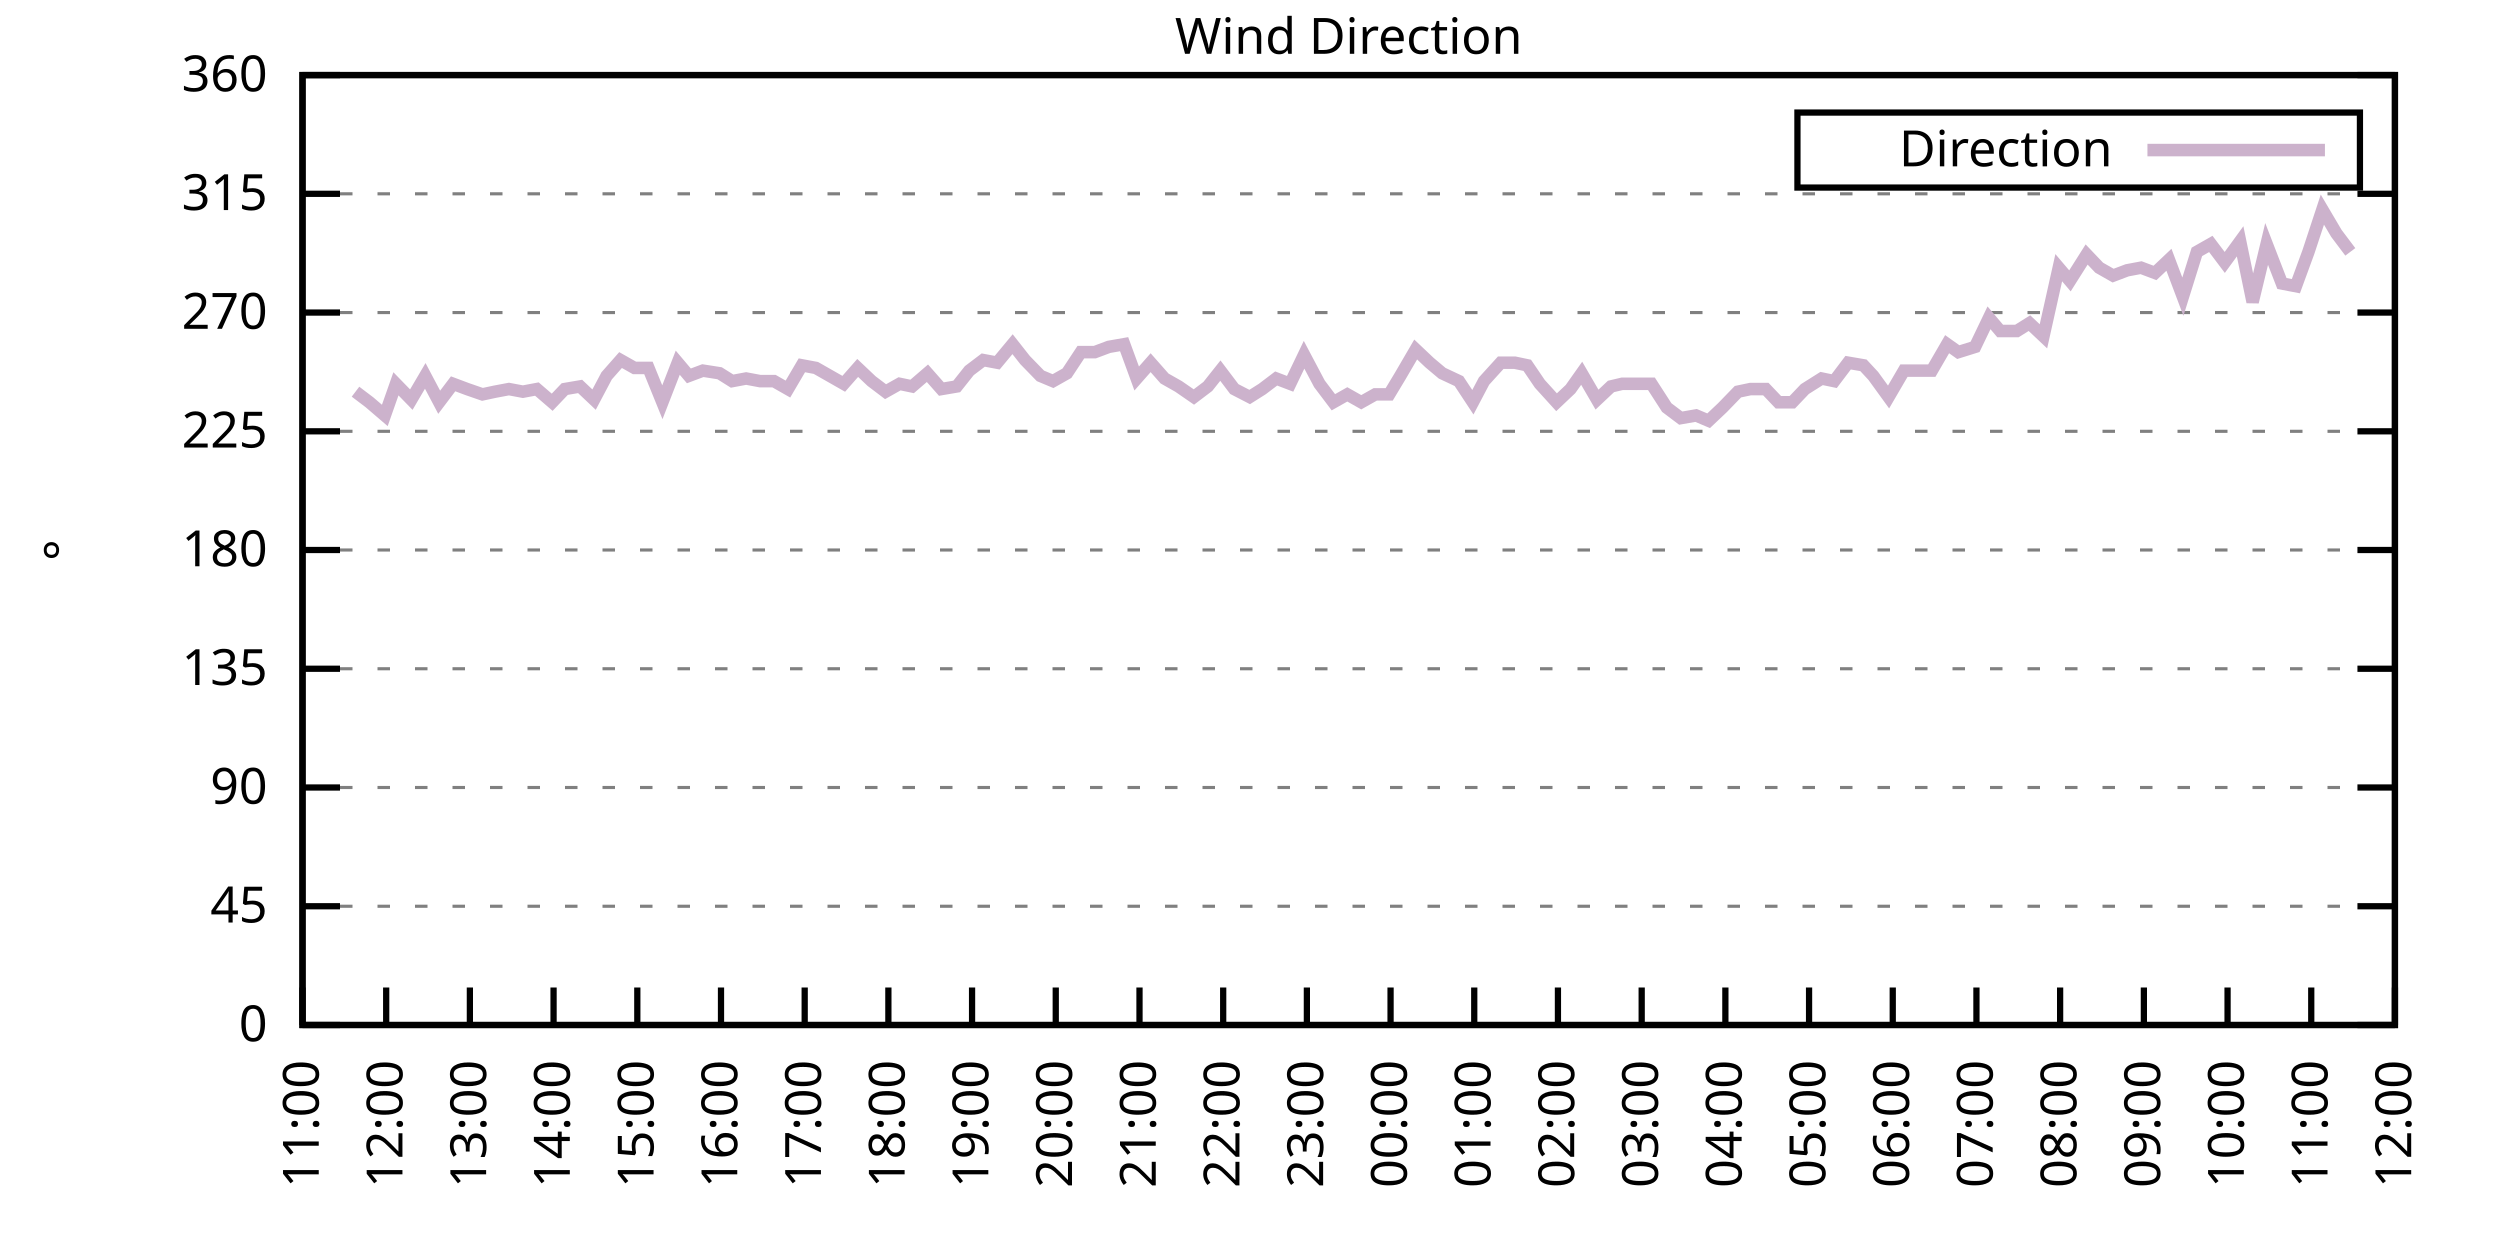
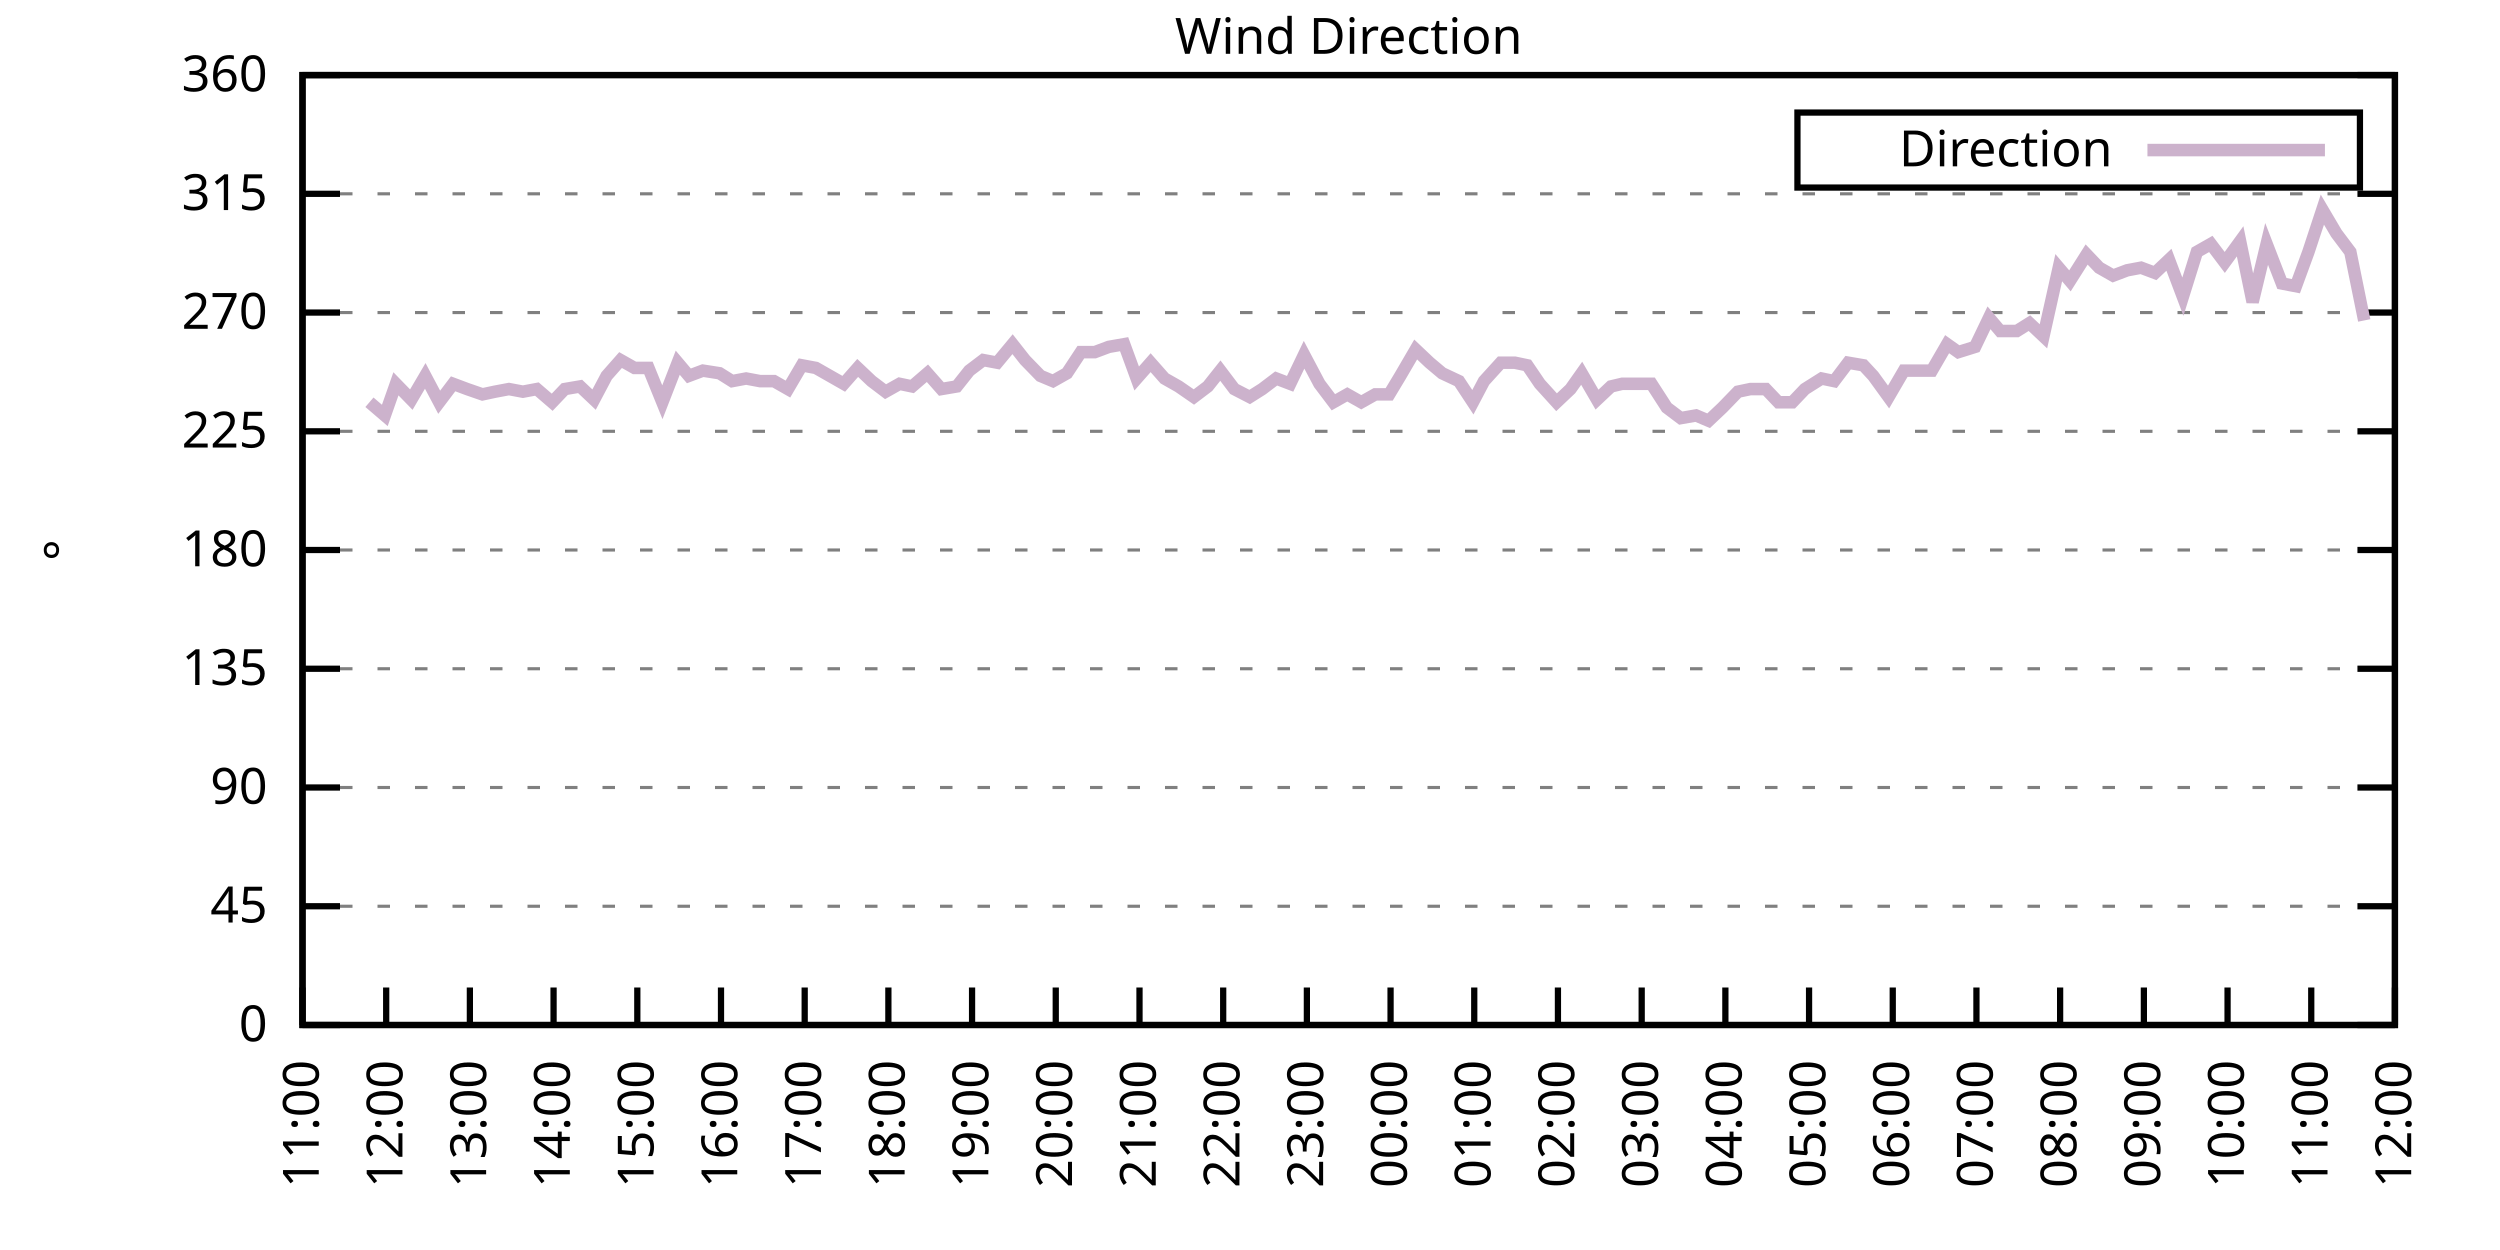
<svg xmlns="http://www.w3.org/2000/svg" xmlns:xlink="http://www.w3.org/1999/xlink" width="400" height="200" viewBox="0 0 400 200">
  <g id="gnuplot_canvas">
    <rect x="0" y="0" width="400" height="200" fill="none" />
    <defs>
      <circle id="gpDot" r="0.5" stroke-width="0.5" stroke="currentColor" />
      <path id="gpPt0" stroke-width="0.333" stroke="currentColor" d="M-1,0 h2 M0,-1 v2" />
      <path id="gpPt1" stroke-width="0.333" stroke="currentColor" d="M-1,-1 L1,1 M1,-1 L-1,1" />
      <path id="gpPt2" stroke-width="0.333" stroke="currentColor" d="M-1,0 L1,0 M0,-1 L0,1 M-1,-1 L1,1 M-1,1 L1,-1" />
      <rect id="gpPt3" stroke-width="0.333" stroke="currentColor" x="-1" y="-1" width="2" height="2" />
      <rect id="gpPt4" stroke-width="0.333" stroke="currentColor" fill="currentColor" x="-1" y="-1" width="2" height="2" />
      <circle id="gpPt5" stroke-width="0.333" stroke="currentColor" cx="0" cy="0" r="1" />
      <use xlink:href="#gpPt5" id="gpPt6" fill="currentColor" stroke="none" />
      <path id="gpPt7" stroke-width="0.333" stroke="currentColor" d="M0,-1.33 L-1.33,0.67 L1.33,0.67 z" />
      <use xlink:href="#gpPt7" id="gpPt8" fill="currentColor" stroke="none" />
      <use xlink:href="#gpPt7" id="gpPt9" stroke="currentColor" transform="rotate(180)" />
      <use xlink:href="#gpPt9" id="gpPt10" fill="currentColor" stroke="none" />
      <use xlink:href="#gpPt3" id="gpPt11" stroke="currentColor" transform="rotate(45)" />
      <use xlink:href="#gpPt11" id="gpPt12" fill="currentColor" stroke="none" />
      <path id="gpPt13" stroke-width="0.333" stroke="currentColor" d="M0,1.330 L1.265,0.411 L0.782,-1.067 L-0.782,-1.076 L-1.265,0.411 z" />
      <use xlink:href="#gpPt13" id="gpPt14" fill="currentColor" stroke="none" />
      <filter id="textbox" filterUnits="objectBoundingBox" x="0" y="0" height="1" width="1">
        <feFlood flood-color="white" flood-opacity="1" result="bgnd" />
        <feComposite in="SourceGraphic" in2="bgnd" operator="atop" />
      </filter>
      <filter id="greybox" filterUnits="objectBoundingBox" x="0" y="0" height="1" width="1">
        <feFlood flood-color="lightgrey" flood-opacity="1" result="grey" />
        <feComposite in="SourceGraphic" in2="grey" operator="atop" />
      </filter>
    </defs>
    <g fill="none" color="white" stroke="currentColor" stroke-width="1.00" stroke-linecap="butt" stroke-linejoin="miter">
</g>
    <g fill="none" color="black" stroke="currentColor" stroke-width="1.00" stroke-linecap="butt" stroke-linejoin="miter">
      <g stroke="none" shape-rendering="crispEdges">
        <polygon fill="rgb(255, 255, 255)" points="48.40,164.00 383.18,164.00 383.18,12.02 48.40,12.02 " />
      </g>
    </g>
    <g fill="none" color="black" stroke="currentColor" stroke-width="1.00" stroke-linecap="butt" stroke-linejoin="miter">
</g>
    <g fill="none" color="black" stroke="black" stroke-width="0.50" stroke-linecap="butt" stroke-linejoin="miter">
</g>
    <g fill="none" color="gray" stroke="currentColor" stroke-width="0.50" stroke-linecap="butt" stroke-linejoin="miter">
      <path stroke="gray" stroke-dasharray="2,4" class="gridline" d="M48.40,164.00 L383.19,164.00  " />
    </g>
    <g fill="none" color="gray" stroke="gray" stroke-width="1.00" stroke-linecap="butt" stroke-linejoin="miter">
</g>
    <g fill="none" color="black" stroke="currentColor" stroke-width="1.00" stroke-linecap="butt" stroke-linejoin="miter">
      <path stroke="black" d="M48.40,164.00 L54.40,164.00 M383.19,164.00 L377.19,164.00  " />
      <g transform="translate(42.80,166.60)" stroke="none" fill="black" font-family="Sans" font-size="8.00" text-anchor="end">
        <text>
          <tspan font-family="Sans"> 0</tspan>
        </text>
      </g>
    </g>
    <g fill="none" color="black" stroke="currentColor" stroke-width="1.00" stroke-linecap="butt" stroke-linejoin="miter">
</g>
    <g fill="none" color="black" stroke="black" stroke-width="0.50" stroke-linecap="butt" stroke-linejoin="miter">
</g>
    <g fill="none" color="gray" stroke="currentColor" stroke-width="0.50" stroke-linecap="butt" stroke-linejoin="miter">
      <path stroke="gray" stroke-dasharray="2,4" class="gridline" d="M48.40,145.00 L383.19,145.00  " />
    </g>
    <g fill="none" color="gray" stroke="gray" stroke-width="1.00" stroke-linecap="butt" stroke-linejoin="miter">
</g>
    <g fill="none" color="black" stroke="currentColor" stroke-width="1.00" stroke-linecap="butt" stroke-linejoin="miter">
      <path stroke="black" d="M48.40,145.00 L54.40,145.00 M383.19,145.00 L377.19,145.00  " />
      <g transform="translate(42.80,147.60)" stroke="none" fill="black" font-family="Sans" font-size="8.00" text-anchor="end">
        <text>
          <tspan font-family="Sans"> 45</tspan>
        </text>
      </g>
    </g>
    <g fill="none" color="black" stroke="currentColor" stroke-width="1.00" stroke-linecap="butt" stroke-linejoin="miter">
</g>
    <g fill="none" color="black" stroke="black" stroke-width="0.50" stroke-linecap="butt" stroke-linejoin="miter">
</g>
    <g fill="none" color="gray" stroke="currentColor" stroke-width="0.50" stroke-linecap="butt" stroke-linejoin="miter">
      <path stroke="gray" stroke-dasharray="2,4" class="gridline" d="M48.40,126.00 L383.19,126.00  " />
    </g>
    <g fill="none" color="gray" stroke="gray" stroke-width="1.00" stroke-linecap="butt" stroke-linejoin="miter">
</g>
    <g fill="none" color="black" stroke="currentColor" stroke-width="1.00" stroke-linecap="butt" stroke-linejoin="miter">
      <path stroke="black" d="M48.40,126.00 L54.40,126.00 M383.19,126.00 L377.19,126.00  " />
      <g transform="translate(42.80,128.60)" stroke="none" fill="black" font-family="Sans" font-size="8.00" text-anchor="end">
        <text>
          <tspan font-family="Sans"> 90</tspan>
        </text>
      </g>
    </g>
    <g fill="none" color="black" stroke="currentColor" stroke-width="1.00" stroke-linecap="butt" stroke-linejoin="miter">
</g>
    <g fill="none" color="black" stroke="black" stroke-width="0.50" stroke-linecap="butt" stroke-linejoin="miter">
</g>
    <g fill="none" color="gray" stroke="currentColor" stroke-width="0.50" stroke-linecap="butt" stroke-linejoin="miter">
      <path stroke="gray" stroke-dasharray="2,4" class="gridline" d="M48.40,107.00 L383.19,107.00  " />
    </g>
    <g fill="none" color="gray" stroke="gray" stroke-width="1.00" stroke-linecap="butt" stroke-linejoin="miter">
</g>
    <g fill="none" color="black" stroke="currentColor" stroke-width="1.00" stroke-linecap="butt" stroke-linejoin="miter">
      <path stroke="black" d="M48.40,107.00 L54.40,107.00 M383.19,107.00 L377.19,107.00  " />
      <g transform="translate(42.80,109.60)" stroke="none" fill="black" font-family="Sans" font-size="8.00" text-anchor="end">
        <text>
          <tspan font-family="Sans"> 135</tspan>
        </text>
      </g>
    </g>
    <g fill="none" color="black" stroke="currentColor" stroke-width="1.00" stroke-linecap="butt" stroke-linejoin="miter">
</g>
    <g fill="none" color="black" stroke="black" stroke-width="0.50" stroke-linecap="butt" stroke-linejoin="miter">
</g>
    <g fill="none" color="gray" stroke="currentColor" stroke-width="0.50" stroke-linecap="butt" stroke-linejoin="miter">
      <path stroke="gray" stroke-dasharray="2,4" class="gridline" d="M48.40,88.00 L383.19,88.00  " />
    </g>
    <g fill="none" color="gray" stroke="gray" stroke-width="1.00" stroke-linecap="butt" stroke-linejoin="miter">
</g>
    <g fill="none" color="black" stroke="currentColor" stroke-width="1.00" stroke-linecap="butt" stroke-linejoin="miter">
      <path stroke="black" d="M48.40,88.00 L54.40,88.00 M383.19,88.00 L377.19,88.00  " />
      <g transform="translate(42.80,90.60)" stroke="none" fill="black" font-family="Sans" font-size="8.00" text-anchor="end">
        <text>
          <tspan font-family="Sans"> 180</tspan>
        </text>
      </g>
    </g>
    <g fill="none" color="black" stroke="currentColor" stroke-width="1.00" stroke-linecap="butt" stroke-linejoin="miter">
</g>
    <g fill="none" color="black" stroke="black" stroke-width="0.50" stroke-linecap="butt" stroke-linejoin="miter">
</g>
    <g fill="none" color="gray" stroke="currentColor" stroke-width="0.50" stroke-linecap="butt" stroke-linejoin="miter">
      <path stroke="gray" stroke-dasharray="2,4" class="gridline" d="M48.40,69.01 L383.19,69.01  " />
    </g>
    <g fill="none" color="gray" stroke="gray" stroke-width="1.00" stroke-linecap="butt" stroke-linejoin="miter">
</g>
    <g fill="none" color="black" stroke="currentColor" stroke-width="1.00" stroke-linecap="butt" stroke-linejoin="miter">
      <path stroke="black" d="M48.40,69.01 L54.40,69.01 M383.19,69.01 L377.19,69.01  " />
      <g transform="translate(42.80,71.61)" stroke="none" fill="black" font-family="Sans" font-size="8.00" text-anchor="end">
        <text>
          <tspan font-family="Sans"> 225</tspan>
        </text>
      </g>
    </g>
    <g fill="none" color="black" stroke="currentColor" stroke-width="1.00" stroke-linecap="butt" stroke-linejoin="miter">
</g>
    <g fill="none" color="black" stroke="black" stroke-width="0.50" stroke-linecap="butt" stroke-linejoin="miter">
</g>
    <g fill="none" color="gray" stroke="currentColor" stroke-width="0.50" stroke-linecap="butt" stroke-linejoin="miter">
      <path stroke="gray" stroke-dasharray="2,4" class="gridline" d="M48.40,50.01 L383.19,50.01  " />
    </g>
    <g fill="none" color="gray" stroke="gray" stroke-width="1.00" stroke-linecap="butt" stroke-linejoin="miter">
</g>
    <g fill="none" color="black" stroke="currentColor" stroke-width="1.00" stroke-linecap="butt" stroke-linejoin="miter">
      <path stroke="black" d="M48.40,50.01 L54.40,50.01 M383.19,50.01 L377.19,50.01  " />
      <g transform="translate(42.80,52.61)" stroke="none" fill="black" font-family="Sans" font-size="8.00" text-anchor="end">
        <text>
          <tspan font-family="Sans"> 270</tspan>
        </text>
      </g>
    </g>
    <g fill="none" color="black" stroke="currentColor" stroke-width="1.00" stroke-linecap="butt" stroke-linejoin="miter">
</g>
    <g fill="none" color="black" stroke="black" stroke-width="0.50" stroke-linecap="butt" stroke-linejoin="miter">
</g>
    <g fill="none" color="gray" stroke="currentColor" stroke-width="0.50" stroke-linecap="butt" stroke-linejoin="miter">
      <path stroke="gray" stroke-dasharray="2,4" class="gridline" d="M48.40,31.01 L383.19,31.01  " />
    </g>
    <g fill="none" color="gray" stroke="gray" stroke-width="1.00" stroke-linecap="butt" stroke-linejoin="miter">
</g>
    <g fill="none" color="black" stroke="currentColor" stroke-width="1.00" stroke-linecap="butt" stroke-linejoin="miter">
      <path stroke="black" d="M48.40,31.01 L54.40,31.01 M383.19,31.01 L377.19,31.01  " />
      <g transform="translate(42.80,33.61)" stroke="none" fill="black" font-family="Sans" font-size="8.00" text-anchor="end">
        <text>
          <tspan font-family="Sans"> 315</tspan>
        </text>
      </g>
    </g>
    <g fill="none" color="black" stroke="currentColor" stroke-width="1.00" stroke-linecap="butt" stroke-linejoin="miter">
</g>
    <g fill="none" color="black" stroke="black" stroke-width="0.50" stroke-linecap="butt" stroke-linejoin="miter">
</g>
    <g fill="none" color="gray" stroke="currentColor" stroke-width="0.50" stroke-linecap="butt" stroke-linejoin="miter">
      <path stroke="gray" stroke-dasharray="2,4" class="gridline" d="M48.40,12.01 L383.19,12.01  " />
    </g>
    <g fill="none" color="gray" stroke="gray" stroke-width="1.00" stroke-linecap="butt" stroke-linejoin="miter">
</g>
    <g fill="none" color="black" stroke="currentColor" stroke-width="1.00" stroke-linecap="butt" stroke-linejoin="miter">
      <path stroke="black" d="M48.40,12.01 L54.40,12.01 M383.19,12.01 L377.19,12.01  " />
      <g transform="translate(42.80,14.61)" stroke="none" fill="black" font-family="Sans" font-size="8.00" text-anchor="end">
        <text>
          <tspan font-family="Sans"> 360</tspan>
        </text>
      </g>
    </g>
    <g fill="none" color="black" stroke="currentColor" stroke-width="1.00" stroke-linecap="butt" stroke-linejoin="miter">
      <path stroke="black" d="M48.40,164.00 L48.40,158.00  " />
      <g transform="translate(51.00,169.60) rotate(270.00)" stroke="none" fill="black" font-family="Sans" font-size="8.00" text-anchor="end">
        <text>
          <tspan font-family="Sans">11:00</tspan>
        </text>
      </g>
    </g>
    <g fill="none" color="black" stroke="currentColor" stroke-width="1.00" stroke-linecap="butt" stroke-linejoin="miter">
      <path stroke="black" d="M61.79,164.00 L61.79,158.00  " />
      <g transform="translate(64.39,169.60) rotate(270.00)" stroke="none" fill="black" font-family="Sans" font-size="8.00" text-anchor="end">
        <text>
          <tspan font-family="Sans">12:00</tspan>
        </text>
      </g>
    </g>
    <g fill="none" color="black" stroke="currentColor" stroke-width="1.00" stroke-linecap="butt" stroke-linejoin="miter">
      <path stroke="black" d="M75.18,164.00 L75.18,158.00  " />
      <g transform="translate(77.78,169.60) rotate(270.00)" stroke="none" fill="black" font-family="Sans" font-size="8.00" text-anchor="end">
        <text>
          <tspan font-family="Sans">13:00</tspan>
        </text>
      </g>
    </g>
    <g fill="none" color="black" stroke="currentColor" stroke-width="1.00" stroke-linecap="butt" stroke-linejoin="miter">
      <path stroke="black" d="M88.57,164.00 L88.57,158.00  " />
      <g transform="translate(91.17,169.60) rotate(270.00)" stroke="none" fill="black" font-family="Sans" font-size="8.00" text-anchor="end">
        <text>
          <tspan font-family="Sans">14:00</tspan>
        </text>
      </g>
    </g>
    <g fill="none" color="black" stroke="currentColor" stroke-width="1.00" stroke-linecap="butt" stroke-linejoin="miter">
      <path stroke="black" d="M101.97,164.00 L101.97,158.00  " />
      <g transform="translate(104.57,169.60) rotate(270.00)" stroke="none" fill="black" font-family="Sans" font-size="8.00" text-anchor="end">
        <text>
          <tspan font-family="Sans">15:00</tspan>
        </text>
      </g>
    </g>
    <g fill="none" color="black" stroke="currentColor" stroke-width="1.00" stroke-linecap="butt" stroke-linejoin="miter">
      <path stroke="black" d="M115.36,164.00 L115.36,158.00  " />
      <g transform="translate(117.96,169.60) rotate(270.00)" stroke="none" fill="black" font-family="Sans" font-size="8.00" text-anchor="end">
        <text>
          <tspan font-family="Sans">16:00</tspan>
        </text>
      </g>
    </g>
    <g fill="none" color="black" stroke="currentColor" stroke-width="1.00" stroke-linecap="butt" stroke-linejoin="miter">
      <path stroke="black" d="M128.75,164.00 L128.75,158.00  " />
      <g transform="translate(131.35,169.60) rotate(270.00)" stroke="none" fill="black" font-family="Sans" font-size="8.00" text-anchor="end">
        <text>
          <tspan font-family="Sans">17:00</tspan>
        </text>
      </g>
    </g>
    <g fill="none" color="black" stroke="currentColor" stroke-width="1.00" stroke-linecap="butt" stroke-linejoin="miter">
      <path stroke="black" d="M142.14,164.00 L142.14,158.00  " />
      <g transform="translate(144.74,169.60) rotate(270.00)" stroke="none" fill="black" font-family="Sans" font-size="8.00" text-anchor="end">
        <text>
          <tspan font-family="Sans">18:00</tspan>
        </text>
      </g>
    </g>
    <g fill="none" color="black" stroke="currentColor" stroke-width="1.00" stroke-linecap="butt" stroke-linejoin="miter">
      <path stroke="black" d="M155.53,164.00 L155.53,158.00  " />
      <g transform="translate(158.13,169.60) rotate(270.00)" stroke="none" fill="black" font-family="Sans" font-size="8.00" text-anchor="end">
        <text>
          <tspan font-family="Sans">19:00</tspan>
        </text>
      </g>
    </g>
    <g fill="none" color="black" stroke="currentColor" stroke-width="1.00" stroke-linecap="butt" stroke-linejoin="miter">
      <path stroke="black" d="M168.92,164.00 L168.92,158.00  " />
      <g transform="translate(171.52,169.60) rotate(270.00)" stroke="none" fill="black" font-family="Sans" font-size="8.00" text-anchor="end">
        <text>
          <tspan font-family="Sans">20:00</tspan>
        </text>
      </g>
    </g>
    <g fill="none" color="black" stroke="currentColor" stroke-width="1.00" stroke-linecap="butt" stroke-linejoin="miter">
      <path stroke="black" d="M182.32,164.00 L182.32,158.00  " />
      <g transform="translate(184.92,169.60) rotate(270.00)" stroke="none" fill="black" font-family="Sans" font-size="8.00" text-anchor="end">
        <text>
          <tspan font-family="Sans">21:00</tspan>
        </text>
      </g>
    </g>
    <g fill="none" color="black" stroke="currentColor" stroke-width="1.00" stroke-linecap="butt" stroke-linejoin="miter">
      <path stroke="black" d="M195.71,164.00 L195.71,158.00  " />
      <g transform="translate(198.31,169.60) rotate(270.00)" stroke="none" fill="black" font-family="Sans" font-size="8.00" text-anchor="end">
        <text>
          <tspan font-family="Sans">22:00</tspan>
        </text>
      </g>
    </g>
    <g fill="none" color="black" stroke="currentColor" stroke-width="1.00" stroke-linecap="butt" stroke-linejoin="miter">
      <path stroke="black" d="M209.10,164.00 L209.10,158.00  " />
      <g transform="translate(211.70,169.60) rotate(270.00)" stroke="none" fill="black" font-family="Sans" font-size="8.00" text-anchor="end">
        <text>
          <tspan font-family="Sans">23:00</tspan>
        </text>
      </g>
    </g>
    <g fill="none" color="black" stroke="currentColor" stroke-width="1.00" stroke-linecap="butt" stroke-linejoin="miter">
      <path stroke="black" d="M222.49,164.00 L222.49,158.00  " />
      <g transform="translate(225.09,169.60) rotate(270.00)" stroke="none" fill="black" font-family="Sans" font-size="8.00" text-anchor="end">
        <text>
          <tspan font-family="Sans">00:00</tspan>
        </text>
      </g>
    </g>
    <g fill="none" color="black" stroke="currentColor" stroke-width="1.00" stroke-linecap="butt" stroke-linejoin="miter">
      <path stroke="black" d="M235.88,164.00 L235.88,158.00  " />
      <g transform="translate(238.48,169.60) rotate(270.00)" stroke="none" fill="black" font-family="Sans" font-size="8.00" text-anchor="end">
        <text>
          <tspan font-family="Sans">01:00</tspan>
        </text>
      </g>
    </g>
    <g fill="none" color="black" stroke="currentColor" stroke-width="1.00" stroke-linecap="butt" stroke-linejoin="miter">
      <path stroke="black" d="M249.27,164.00 L249.27,158.00  " />
      <g transform="translate(251.87,169.60) rotate(270.00)" stroke="none" fill="black" font-family="Sans" font-size="8.00" text-anchor="end">
        <text>
          <tspan font-family="Sans">02:00</tspan>
        </text>
      </g>
    </g>
    <g fill="none" color="black" stroke="currentColor" stroke-width="1.00" stroke-linecap="butt" stroke-linejoin="miter">
      <path stroke="black" d="M262.67,164.00 L262.67,158.00  " />
      <g transform="translate(265.27,169.60) rotate(270.00)" stroke="none" fill="black" font-family="Sans" font-size="8.00" text-anchor="end">
        <text>
          <tspan font-family="Sans">03:00</tspan>
        </text>
      </g>
    </g>
    <g fill="none" color="black" stroke="currentColor" stroke-width="1.00" stroke-linecap="butt" stroke-linejoin="miter">
      <path stroke="black" d="M276.06,164.00 L276.06,158.00  " />
      <g transform="translate(278.66,169.60) rotate(270.00)" stroke="none" fill="black" font-family="Sans" font-size="8.00" text-anchor="end">
        <text>
          <tspan font-family="Sans">04:00</tspan>
        </text>
      </g>
    </g>
    <g fill="none" color="black" stroke="currentColor" stroke-width="1.00" stroke-linecap="butt" stroke-linejoin="miter">
      <path stroke="black" d="M289.45,164.00 L289.45,158.00  " />
      <g transform="translate(292.05,169.60) rotate(270.00)" stroke="none" fill="black" font-family="Sans" font-size="8.00" text-anchor="end">
        <text>
          <tspan font-family="Sans">05:00</tspan>
        </text>
      </g>
    </g>
    <g fill="none" color="black" stroke="currentColor" stroke-width="1.00" stroke-linecap="butt" stroke-linejoin="miter">
      <path stroke="black" d="M302.84,164.00 L302.84,158.00  " />
      <g transform="translate(305.44,169.60) rotate(270.00)" stroke="none" fill="black" font-family="Sans" font-size="8.00" text-anchor="end">
        <text>
          <tspan font-family="Sans">06:00</tspan>
        </text>
      </g>
    </g>
    <g fill="none" color="black" stroke="currentColor" stroke-width="1.00" stroke-linecap="butt" stroke-linejoin="miter">
      <path stroke="black" d="M316.23,164.00 L316.23,158.00  " />
      <g transform="translate(318.83,169.60) rotate(270.00)" stroke="none" fill="black" font-family="Sans" font-size="8.00" text-anchor="end">
        <text>
          <tspan font-family="Sans">07:00</tspan>
        </text>
      </g>
    </g>
    <g fill="none" color="black" stroke="currentColor" stroke-width="1.00" stroke-linecap="butt" stroke-linejoin="miter">
      <path stroke="black" d="M329.62,164.00 L329.62,158.00  " />
      <g transform="translate(332.22,169.60) rotate(270.00)" stroke="none" fill="black" font-family="Sans" font-size="8.00" text-anchor="end">
        <text>
          <tspan font-family="Sans">08:00</tspan>
        </text>
      </g>
    </g>
    <g fill="none" color="black" stroke="currentColor" stroke-width="1.00" stroke-linecap="butt" stroke-linejoin="miter">
      <path stroke="black" d="M343.02,164.00 L343.02,158.00  " />
      <g transform="translate(345.62,169.60) rotate(270.00)" stroke="none" fill="black" font-family="Sans" font-size="8.00" text-anchor="end">
        <text>
          <tspan font-family="Sans">09:00</tspan>
        </text>
      </g>
    </g>
    <g fill="none" color="black" stroke="currentColor" stroke-width="1.00" stroke-linecap="butt" stroke-linejoin="miter">
      <path stroke="black" d="M356.41,164.00 L356.41,158.00  " />
      <g transform="translate(359.01,169.60) rotate(270.00)" stroke="none" fill="black" font-family="Sans" font-size="8.00" text-anchor="end">
        <text>
          <tspan font-family="Sans">10:00</tspan>
        </text>
      </g>
    </g>
    <g fill="none" color="black" stroke="currentColor" stroke-width="1.00" stroke-linecap="butt" stroke-linejoin="miter">
      <path stroke="black" d="M369.80,164.00 L369.80,158.00  " />
      <g transform="translate(372.40,169.60) rotate(270.00)" stroke="none" fill="black" font-family="Sans" font-size="8.00" text-anchor="end">
        <text>
          <tspan font-family="Sans">11:00</tspan>
        </text>
      </g>
    </g>
    <g fill="none" color="black" stroke="currentColor" stroke-width="1.00" stroke-linecap="butt" stroke-linejoin="miter">
      <path stroke="black" d="M383.19,164.00 L383.19,158.00  " />
      <g transform="translate(385.79,169.60) rotate(270.00)" stroke="none" fill="black" font-family="Sans" font-size="8.00" text-anchor="end">
        <text>
          <tspan font-family="Sans">12:00</tspan>
        </text>
      </g>
    </g>
    <g fill="none" color="black" stroke="currentColor" stroke-width="1.00" stroke-linecap="butt" stroke-linejoin="miter">
</g>
    <g fill="none" color="black" stroke="currentColor" stroke-width="1.00" stroke-linecap="butt" stroke-linejoin="miter">
      <path stroke="black" d="M48.40,12.01 L48.40,164.00 L383.19,164.00 L383.19,12.01 L48.40,12.01 Z  " />
    </g>
    <g fill="none" color="black" stroke="currentColor" stroke-width="1.00" stroke-linecap="butt" stroke-linejoin="miter">
</g>
    <g fill="none" color="black" stroke="currentColor" stroke-width="1.00" stroke-linecap="butt" stroke-linejoin="miter">
      <path stroke="black" d="M287.59,30.01 L287.59,18.01 L377.59,18.01 L377.59,30.01 L287.59,30.01 Z  " />
    </g>
    <g id="Wind_direction_plot_1">
      <g fill="none" color="white" stroke="black" stroke-width="2.00" stroke-linecap="butt" stroke-linejoin="miter">
</g>
      <g fill="none" color="black" stroke="currentColor" stroke-width="2.00" stroke-linecap="butt" stroke-linejoin="miter">
        <g transform="translate(337.99,26.61)" stroke="none" fill="black" font-family="Sans" font-size="8.00" text-anchor="end">
          <text>
            <tspan font-family="Sans">Direction</tspan>
          </text>
        </g>
      </g>
      <g fill="none" color="black" stroke="currentColor" stroke-width="2.00" stroke-linecap="butt" stroke-linejoin="miter">
-         <path stroke="rgb(204, 178, 204)" d="M343.59,24.01 L371.99,24.01 M56.88,62.67 L59.11,64.36 L61.57,66.47 L63.35,61.41 L65.81,63.94 L68.04,60.14   L70.27,64.36 L72.50,61.41 L74.74,62.25 L77.19,63.10 L79.20,62.67 L81.43,62.25 L83.66,62.67 L85.90,62.25   L88.35,64.36 L90.36,62.25 L92.82,61.83 L95.05,63.94 L97.06,60.14 L99.29,57.61 L101.52,58.87 L103.75,58.87   L105.98,64.36 L108.44,58.03 L110.22,60.14 L112.46,59.30 L115.13,59.72 L117.14,60.98 L119.38,60.56 L121.61,60.98   L123.84,60.98 L126.07,62.25 L128.30,58.45 L130.54,58.87 L132.77,60.14 L135.00,61.41 L137.23,58.87 L139.46,60.98   L141.69,62.67 L143.93,61.41 L145.94,61.83 L148.39,59.72 L150.62,62.25 L153.08,61.83 L155.09,59.30 L157.32,57.61   L159.55,58.03 L162.01,55.07 L164.01,57.61 L166.47,60.14 L168.48,60.98 L170.71,59.72 L172.94,56.34 L175.17,56.34   L177.41,55.50 L179.86,55.07 L181.87,60.56 L184.10,58.03 L186.33,60.56 L188.57,61.83 L191.02,63.52 L193.25,61.83   L195.26,59.30 L197.49,62.25 L199.95,63.52 L201.96,62.25 L204.19,60.56 L206.42,61.41 L208.65,56.76 L211.11,61.41   L213.34,64.36 L215.57,63.10 L217.80,64.36 L220.04,63.10 L222.27,63.10 L224.05,60.14 L226.51,55.92 L228.74,58.03   L230.75,59.72 L233.43,60.98 L235.66,64.36 L237.44,60.98 L240.12,58.03 L242.36,58.03 L244.36,58.45 L246.37,61.41   L249.05,64.36 L251.28,62.25 L253.07,59.72 L255.52,63.94 L257.76,61.83 L259.54,61.41 L262.44,61.41 L264.23,61.41   L266.68,65.21 L268.92,66.90 L271.37,66.47 L273.38,67.32 L275.61,65.21 L278.07,62.67 L280.07,62.25 L282.53,62.25   L284.54,64.36 L286.77,64.36 L288.78,62.25 L291.46,60.56 L293.47,60.98 L295.70,58.03 L298.15,58.45 L299.72,60.14   L302.17,63.52 L304.63,59.30 L306.86,59.30 L309.09,59.30 L311.54,55.07 L313.33,56.34 L316.01,55.50 L318.24,50.85   L320.03,52.96 L322.70,52.96 L324.71,51.70 L326.95,53.81 L329.40,42.83 L331.19,44.94 L333.86,40.72 L335.87,42.83   L338.10,44.10 L340.34,43.25 L342.57,42.83 L344.80,43.67 L347.03,41.56 L349.26,47.47 L351.50,40.30 L353.73,39.03   L355.96,41.99 L358.42,38.61 L360.42,48.32 L362.66,39.03 L365.11,45.36 L367.34,45.79 L369.35,40.30 L371.58,33.54   L373.82,37.34 L376.05,40.30  " />
+         <path stroke="rgb(204, 178, 204)" d="M343.59,24.01 L371.99,24.01 M59.11,64.36 L61.57,66.47 L63.35,61.41 L65.81,63.94 L68.04,60.14 L70.27,64.36   L72.50,61.41 L74.74,62.25 L77.19,63.10 L79.20,62.67 L81.43,62.25 L83.66,62.67 L85.90,62.25 L88.35,64.36   L90.36,62.25 L92.82,61.83 L95.05,63.94 L97.06,60.14 L99.29,57.61 L101.52,58.87 L103.75,58.87 L105.98,64.36   L108.44,58.03 L110.22,60.14 L112.46,59.30 L115.13,59.72 L117.14,60.98 L119.38,60.56 L121.61,60.98 L123.84,60.98   L126.07,62.25 L128.30,58.45 L130.54,58.87 L132.77,60.14 L135.00,61.41 L137.23,58.87 L139.46,60.98 L141.69,62.67   L143.93,61.41 L145.94,61.83 L148.39,59.72 L150.62,62.25 L153.08,61.83 L155.09,59.30 L157.32,57.61 L159.55,58.03   L162.01,55.07 L164.01,57.61 L166.47,60.14 L168.48,60.98 L170.71,59.72 L172.94,56.34 L175.17,56.34 L177.41,55.50   L179.86,55.07 L181.87,60.56 L184.10,58.03 L186.33,60.56 L188.57,61.83 L191.02,63.52 L193.25,61.83 L195.26,59.30   L197.49,62.25 L199.95,63.52 L201.96,62.25 L204.19,60.56 L206.42,61.41 L208.65,56.76 L211.11,61.41 L213.34,64.36   L215.57,63.10 L217.80,64.36 L220.04,63.10 L222.27,63.10 L224.05,60.14 L226.51,55.92 L228.74,58.03 L230.75,59.72   L233.43,60.98 L235.66,64.36 L237.44,60.98 L240.12,58.03 L242.36,58.03 L244.36,58.45 L246.37,61.41 L249.05,64.36   L251.28,62.25 L253.07,59.72 L255.52,63.94 L257.76,61.83 L259.54,61.41 L262.44,61.41 L264.23,61.41 L266.68,65.21   L268.92,66.90 L271.37,66.47 L273.38,67.32 L275.61,65.21 L278.07,62.67 L280.07,62.25 L282.53,62.25 L284.54,64.36   L286.77,64.36 L288.78,62.25 L291.46,60.56 L293.47,60.98 L295.70,58.03 L298.15,58.45 L299.72,60.14 L302.17,63.52   L304.63,59.30 L306.86,59.30 L309.09,59.30 L311.54,55.07 L313.33,56.34 L316.01,55.50 L318.24,50.85 L320.03,52.96   L322.70,52.96 L324.71,51.70 L326.95,53.81 L329.40,42.83 L331.19,44.94 L333.86,40.72 L335.87,42.83 L338.10,44.10   L340.34,43.25 L342.57,42.83 L344.80,43.67 L347.03,41.56 L349.26,47.47 L351.50,40.30 L353.73,39.03 L355.96,41.99   L358.42,38.61 L360.42,48.32 L362.66,39.03 L365.11,45.36 L367.34,45.79 L369.35,40.30 L371.58,33.54 L373.82,37.34   L376.05,40.30 L378.28,51.27  " />
      </g>
    </g>
    <g fill="none" color="black" stroke="currentColor" stroke-width="2.00" stroke-linecap="butt" stroke-linejoin="miter">
</g>
    <g fill="none" color="black" stroke="black" stroke-width="1.00" stroke-linecap="butt" stroke-linejoin="miter">
</g>
    <g fill="none" color="black" stroke="currentColor" stroke-width="1.00" stroke-linecap="butt" stroke-linejoin="miter">
      <path stroke="black" d="M48.40,12.01 L48.40,164.00 L383.19,164.00 L383.19,12.01 L48.40,12.01 Z  " />
      <g transform="translate(12.80,88.01) rotate(270.00)" stroke="none" fill="black" font-family="Sans" font-size="8.00" text-anchor="middle">
        <text>
          <tspan font-family="Sans">°</tspan>
        </text>
      </g>
    </g>
    <g fill="none" color="black" stroke="currentColor" stroke-width="1.00" stroke-linecap="butt" stroke-linejoin="miter">
</g>
    <g fill="none" color="black" stroke="currentColor" stroke-width="1.00" stroke-linecap="butt" stroke-linejoin="miter">
      <g transform="translate(215.79,8.61)" stroke="none" fill="black" font-family="Sans" font-size="8.00" text-anchor="middle">
        <text>
          <tspan font-family="Sans">Wind Direction</tspan>
        </text>
      </g>
    </g>
    <g fill="none" color="black" stroke="currentColor" stroke-width="1.00" stroke-linecap="butt" stroke-linejoin="miter">
</g>
  </g>
</svg>
